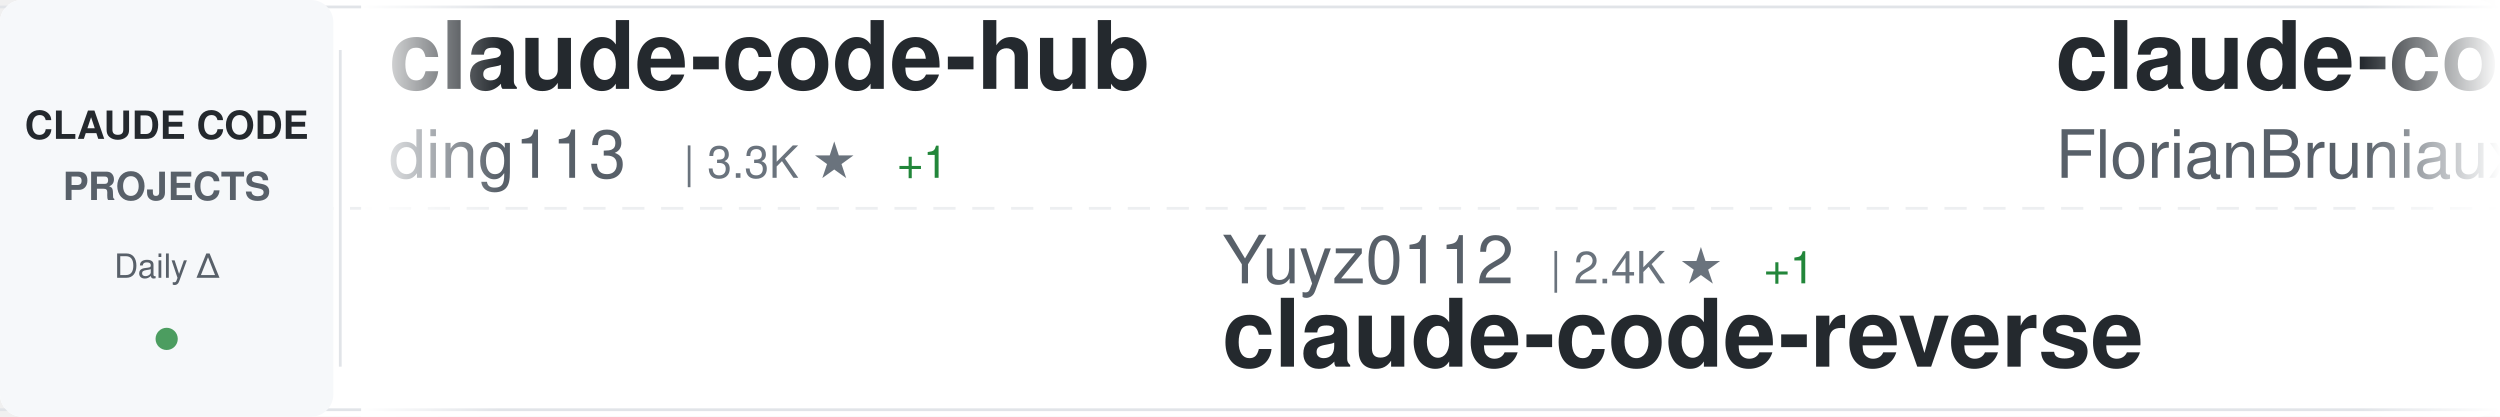
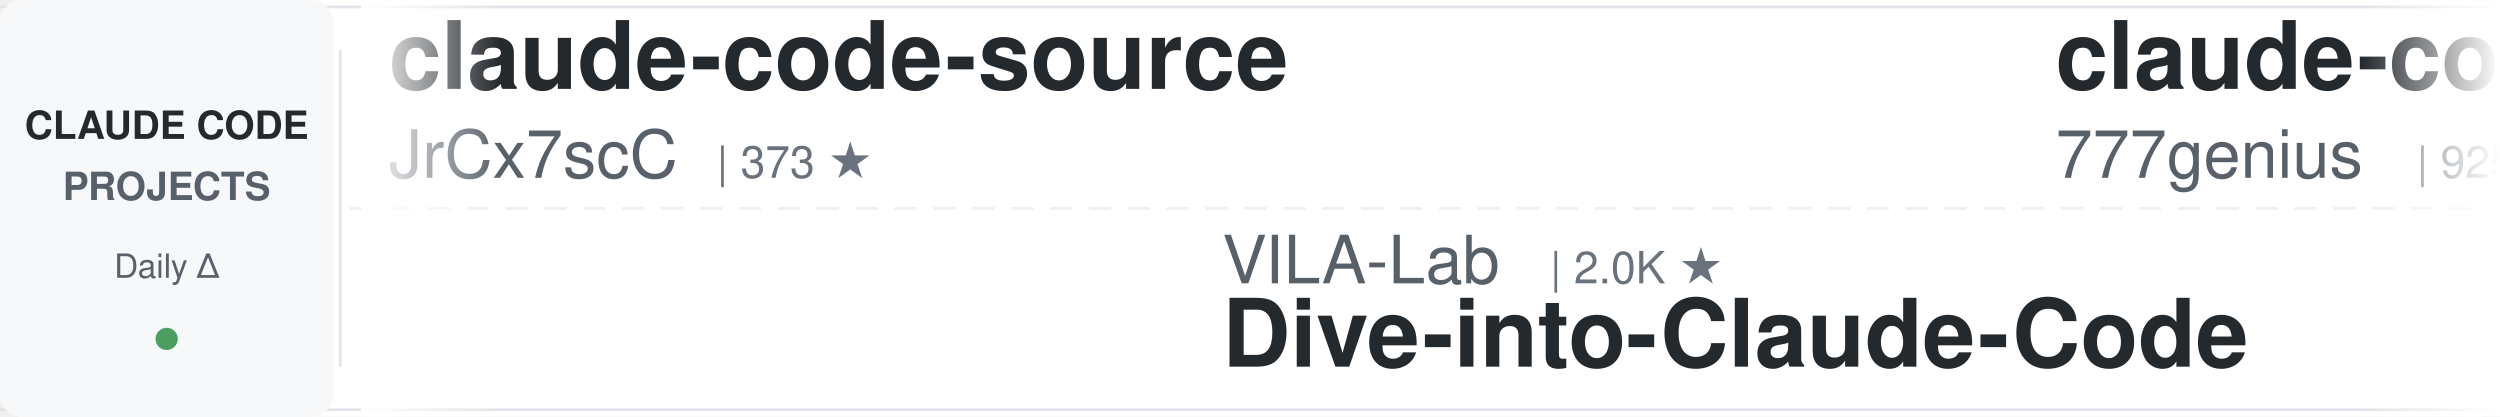
<svg xmlns="http://www.w3.org/2000/svg" width="900" height="150">
  <defs>
    <linearGradient id="awesomeLeftFade" x1="0%" y1="0%" x2="100%" y2="0%">
      <stop offset="0%" style="stop-color:#ffffff;stop-opacity:1" />
      <stop offset="100%" style="stop-color:#ffffff;stop-opacity:0" />
    </linearGradient>
    <linearGradient id="awesomeRightFade" x1="0%" y1="0%" x2="100%" y2="0%">
      <stop offset="0%" style="stop-color:#ffffff;stop-opacity:0" />
      <stop offset="100%" style="stop-color:#ffffff;stop-opacity:1" />
    </linearGradient>
  </defs>
  <rect width="900" height="150" fill="#ffffff" rx="8" />
  <rect x="0" y="2" width="900" height="1" fill="#e1e4e8" />
  <rect x="0" y="147" width="900" height="1" fill="#e1e4e8" />
  <line x1="0" y1="75" x2="900" y2="75" stroke="#e1e4e8" stroke-width="1" stroke-dasharray="8 6" opacity="0.6" />
  <rect x="0" y="0" width="120" height="150" fill="#f6f8fa" rx="8" />
  <text x="60" y="50" font-family="-apple-system, BlinkMacSystemFont, 'Segoe UI', Helvetica, Arial, sans-serif" font-size="14" font-weight="600" fill="#24292e" text-anchor="middle">CLAUDE CODE</text>
  <text x="60" y="72" font-family="-apple-system, BlinkMacSystemFont, 'Segoe UI', Helvetica, Arial, sans-serif" font-size="14" font-weight="600" fill="#586069" text-anchor="middle">PROJECTS</text>
  <text x="60" y="100" font-family="-apple-system, BlinkMacSystemFont, 'Segoe UI', Helvetica, Arial, sans-serif" font-size="12" font-weight="500" fill="#586069" text-anchor="middle">Daily Δ</text>
  <circle cx="60" cy="122" r="4" fill="#22863a" opacity="0.8" />
  <rect x="122" y="18" width="1" height="114" fill="#e1e4e8" />
  <clipPath id="awesomeTickerClip">
    <rect x="130" y="0" width="770" height="150" />
  </clipPath>
  <g clip-path="url(#awesomeTickerClip)">
    <g id="awesomeTickerItems">
      <animateTransform attributeName="transform" attributeType="XML" type="translate" from="0 0" to="-3000 0" dur="54s" repeatCount="indefinite" />
      <g transform="translate(0, 0)">
-         <text x="140" y="32" font-family="-apple-system, BlinkMacSystemFont, 'Segoe UI', Helvetica, Arial, sans-serif" font-size="34" font-weight="600" fill="#24292e">claude-code-hub</text>
-         <text x="140" y="64" font-family="-apple-system, BlinkMacSystemFont, 'Segoe UI', Helvetica, Arial, sans-serif" font-size="24" font-weight="400" fill="#586069">ding113</text>
-         <text x="246" y="64" font-family="-apple-system, BlinkMacSystemFont, 'Segoe UI', Helvetica, Arial, sans-serif" font-size="16" font-weight="500" fill="#6a737d">| 3.3K ★</text>
-         <text x="323" y="64" font-family="-apple-system, BlinkMacSystemFont, 'Segoe UI', Helvetica, Arial, sans-serif" font-size="16" font-weight="500" fill="#22863a"> +1</text>
-       </g>
-       <g transform="translate(300, 0)">
-         <text x="140" y="102" font-family="-apple-system, BlinkMacSystemFont, 'Segoe UI', Helvetica, Arial, sans-serif" font-size="24" font-weight="400" fill="#586069">Yuyz0112</text>
-         <text x="258" y="102" font-family="-apple-system, BlinkMacSystemFont, 'Segoe UI', Helvetica, Arial, sans-serif" font-size="16" font-weight="500" fill="#6a737d">| 2.4K ★</text>
-         <text x="335" y="102" font-family="-apple-system, BlinkMacSystemFont, 'Segoe UI', Helvetica, Arial, sans-serif" font-size="16" font-weight="500" fill="#22863a"> +1</text>
-         <text x="140" y="132" font-family="-apple-system, BlinkMacSystemFont, 'Segoe UI', Helvetica, Arial, sans-serif" font-size="34" font-weight="600" fill="#24292e">claude-code-reverse</text>
-       </g>
-       <g transform="translate(600, 0)">
-         <text x="140" y="32" font-family="-apple-system, BlinkMacSystemFont, 'Segoe UI', Helvetica, Arial, sans-serif" font-size="34" font-weight="600" fill="#24292e">claude-code-ultimate-gui...</text>
-         <text x="140" y="64" font-family="-apple-system, BlinkMacSystemFont, 'Segoe UI', Helvetica, Arial, sans-serif" font-size="24" font-weight="400" fill="#586069">FlorianBruniaux</text>
-         <text x="342" y="64" font-family="-apple-system, BlinkMacSystemFont, 'Segoe UI', Helvetica, Arial, sans-serif" font-size="16" font-weight="500" fill="#6a737d">| 5.7K ★</text>
-       </g>
-       <g transform="translate(900, 0)">
-         <text x="140" y="102" font-family="-apple-system, BlinkMacSystemFont, 'Segoe UI', Helvetica, Arial, sans-serif" font-size="24" font-weight="400" fill="#586069">fazxes</text>
-         <text x="234" y="102" font-family="-apple-system, BlinkMacSystemFont, 'Segoe UI', Helvetica, Arial, sans-serif" font-size="16" font-weight="500" fill="#6a737d">| 231 ★</text>
-         <text x="140" y="132" font-family="-apple-system, BlinkMacSystemFont, 'Segoe UI', Helvetica, Arial, sans-serif" font-size="34" font-weight="600" fill="#24292e">Claude-code</text>
-       </g>
-       <g transform="translate(1200, 0)">
-         <text x="140" y="32" font-family="-apple-system, BlinkMacSystemFont, 'Segoe UI', Helvetica, Arial, sans-serif" font-size="34" font-weight="600" fill="#24292e">claude-code-templates</text>
-         <text x="140" y="64" font-family="-apple-system, BlinkMacSystemFont, 'Segoe UI', Helvetica, Arial, sans-serif" font-size="24" font-weight="400" fill="#586069">davila7</text>
-         <text x="246" y="64" font-family="-apple-system, BlinkMacSystemFont, 'Segoe UI', Helvetica, Arial, sans-serif" font-size="16" font-weight="500" fill="#6a737d">| 30.2K ★</text>
-         <text x="332" y="64" font-family="-apple-system, BlinkMacSystemFont, 'Segoe UI', Helvetica, Arial, sans-serif" font-size="16" font-weight="500" fill="#22863a"> +2</text>
-       </g>
-       <g transform="translate(1500, 0)">
-         <text x="140" y="102" font-family="-apple-system, BlinkMacSystemFont, 'Segoe UI', Helvetica, Arial, sans-serif" font-size="24" font-weight="400" fill="#586069">Pimzino</text>
-         <text x="246" y="102" font-family="-apple-system, BlinkMacSystemFont, 'Segoe UI', Helvetica, Arial, sans-serif" font-size="16" font-weight="500" fill="#6a737d">| 3.8K ★</text>
-         <text x="140" y="132" font-family="-apple-system, BlinkMacSystemFont, 'Segoe UI', Helvetica, Arial, sans-serif" font-size="34" font-weight="600" fill="#24292e">claude-code-spec-workflo...</text>
-       </g>
-       <g transform="translate(1800, 0)">
-         <text x="140" y="32" font-family="-apple-system, BlinkMacSystemFont, 'Segoe UI', Helvetica, Arial, sans-serif" font-size="34" font-weight="600" fill="#24292e">claude-coder</text>
-         <text x="140" y="64" font-family="-apple-system, BlinkMacSystemFont, 'Segoe UI', Helvetica, Arial, sans-serif" font-size="24" font-weight="400" fill="#586069">kodu-ai</text>
-         <text x="246" y="64" font-family="-apple-system, BlinkMacSystemFont, 'Segoe UI', Helvetica, Arial, sans-serif" font-size="16" font-weight="500" fill="#6a737d">| 5.2K ★</text>
-       </g>
-       <g transform="translate(2100, 0)">
-         <text x="140" y="102" font-family="-apple-system, BlinkMacSystemFont, 'Segoe UI', Helvetica, Arial, sans-serif" font-size="24" font-weight="400" fill="#586069">alirezarezvani</text>
-         <text x="330" y="102" font-family="-apple-system, BlinkMacSystemFont, 'Segoe UI', Helvetica, Arial, sans-serif" font-size="16" font-weight="500" fill="#6a737d">| 24.2K ★</text>
-         <text x="416" y="102" font-family="-apple-system, BlinkMacSystemFont, 'Segoe UI', Helvetica, Arial, sans-serif" font-size="16" font-weight="500" fill="#22863a"> +4</text>
-         <text x="140" y="132" font-family="-apple-system, BlinkMacSystemFont, 'Segoe UI', Helvetica, Arial, sans-serif" font-size="34" font-weight="600" fill="#24292e">claude-skills</text>
-       </g>
-       <g transform="translate(2400, 0)">
        <text x="140" y="32" font-family="-apple-system, BlinkMacSystemFont, 'Segoe UI', Helvetica, Arial, sans-serif" font-size="34" font-weight="600" fill="#24292e">claude-code-source</text>
        <text x="140" y="64" font-family="-apple-system, BlinkMacSystemFont, 'Segoe UI', Helvetica, Arial, sans-serif" font-size="24" font-weight="400" fill="#586069">JrCx7scC</text>
        <text x="258" y="64" font-family="-apple-system, BlinkMacSystemFont, 'Segoe UI', Helvetica, Arial, sans-serif" font-size="16" font-weight="500" fill="#6a737d">| 373 ★</text>
      </g>
+       <g transform="translate(300, 0)">
+         <text x="140" y="102" font-family="-apple-system, BlinkMacSystemFont, 'Segoe UI', Helvetica, Arial, sans-serif" font-size="24" font-weight="400" fill="#586069">VILA-Lab</text>
+         <text x="258" y="102" font-family="-apple-system, BlinkMacSystemFont, 'Segoe UI', Helvetica, Arial, sans-serif" font-size="16" font-weight="500" fill="#6a737d">| 2.0K ★</text>
+         <text x="140" y="132" font-family="-apple-system, BlinkMacSystemFont, 'Segoe UI', Helvetica, Arial, sans-serif" font-size="34" font-weight="600" fill="#24292e">Dive-into-Claude-Code</text>
+       </g>
+       <g transform="translate(600, 0)">
+         <text x="140" y="32" font-family="-apple-system, BlinkMacSystemFont, 'Segoe UI', Helvetica, Arial, sans-serif" font-size="34" font-weight="600" fill="#24292e">claude-code-source-code</text>
+         <text x="140" y="64" font-family="-apple-system, BlinkMacSystemFont, 'Segoe UI', Helvetica, Arial, sans-serif" font-size="24" font-weight="400" fill="#586069">777genius</text>
+         <text x="270" y="64" font-family="-apple-system, BlinkMacSystemFont, 'Segoe UI', Helvetica, Arial, sans-serif" font-size="16" font-weight="500" fill="#6a737d">| 925 ★</text>
+       </g>
+       <g transform="translate(900, 0)">
+         <text x="140" y="102" font-family="-apple-system, BlinkMacSystemFont, 'Segoe UI', Helvetica, Arial, sans-serif" font-size="24" font-weight="400" fill="#586069">huangjia2019</text>
+         <text x="306" y="102" font-family="-apple-system, BlinkMacSystemFont, 'Segoe UI', Helvetica, Arial, sans-serif" font-size="16" font-weight="500" fill="#6a737d">| 1.1K ★</text>
+         <text x="140" y="132" font-family="-apple-system, BlinkMacSystemFont, 'Segoe UI', Helvetica, Arial, sans-serif" font-size="34" font-weight="600" fill="#24292e">claude-code-engineering</text>
+       </g>
+       <g transform="translate(1200, 0)">
+         <text x="140" y="32" font-family="-apple-system, BlinkMacSystemFont, 'Segoe UI', Helvetica, Arial, sans-serif" font-size="34" font-weight="600" fill="#24292e">everything-claude-code-z...</text>
+         <text x="140" y="64" font-family="-apple-system, BlinkMacSystemFont, 'Segoe UI', Helvetica, Arial, sans-serif" font-size="24" font-weight="400" fill="#586069">xu-xiang</text>
+         <text x="258" y="64" font-family="-apple-system, BlinkMacSystemFont, 'Segoe UI', Helvetica, Arial, sans-serif" font-size="16" font-weight="500" fill="#6a737d">| 1.8K ★</text>
+         <text x="335" y="64" font-family="-apple-system, BlinkMacSystemFont, 'Segoe UI', Helvetica, Arial, sans-serif" font-size="16" font-weight="500" fill="#22863a"> +1</text>
+       </g>
+       <g transform="translate(1500, 0)">
+         <text x="140" y="102" font-family="-apple-system, BlinkMacSystemFont, 'Segoe UI', Helvetica, Arial, sans-serif" font-size="24" font-weight="400" fill="#586069">AprilNEA</text>
+         <text x="258" y="102" font-family="-apple-system, BlinkMacSystemFont, 'Segoe UI', Helvetica, Arial, sans-serif" font-size="16" font-weight="500" fill="#6a737d">| 392 ★</text>
+         <text x="140" y="132" font-family="-apple-system, BlinkMacSystemFont, 'Segoe UI', Helvetica, Arial, sans-serif" font-size="34" font-weight="600" fill="#24292e">claude-code-source</text>
+       </g>
+       <g transform="translate(1800, 0)">
+         <text x="140" y="32" font-family="-apple-system, BlinkMacSystemFont, 'Segoe UI', Helvetica, Arial, sans-serif" font-size="34" font-weight="600" fill="#24292e">claude-code-webui</text>
+         <text x="140" y="64" font-family="-apple-system, BlinkMacSystemFont, 'Segoe UI', Helvetica, Arial, sans-serif" font-size="24" font-weight="400" fill="#586069">sugyan</text>
+         <text x="234" y="64" font-family="-apple-system, BlinkMacSystemFont, 'Segoe UI', Helvetica, Arial, sans-serif" font-size="16" font-weight="500" fill="#6a737d">| 1.1K ★</text>
+       </g>
+       <g transform="translate(2100, 0)">
+         <text x="140" y="102" font-family="-apple-system, BlinkMacSystemFont, 'Segoe UI', Helvetica, Arial, sans-serif" font-size="24" font-weight="400" fill="#586069">feiskyer</text>
+         <text x="258" y="102" font-family="-apple-system, BlinkMacSystemFont, 'Segoe UI', Helvetica, Arial, sans-serif" font-size="16" font-weight="500" fill="#6a737d">| 1.6K ★</text>
+         <text x="140" y="132" font-family="-apple-system, BlinkMacSystemFont, 'Segoe UI', Helvetica, Arial, sans-serif" font-size="34" font-weight="600" fill="#24292e">claude-code-settings</text>
+       </g>
+       <g transform="translate(2400, 0)">
+         <text x="140" y="32" font-family="-apple-system, BlinkMacSystemFont, 'Segoe UI', Helvetica, Arial, sans-serif" font-size="34" font-weight="600" fill="#24292e">claude-code-transcripts</text>
+         <text x="140" y="64" font-family="-apple-system, BlinkMacSystemFont, 'Segoe UI', Helvetica, Arial, sans-serif" font-size="24" font-weight="400" fill="#586069">simonw</text>
+         <text x="234" y="64" font-family="-apple-system, BlinkMacSystemFont, 'Segoe UI', Helvetica, Arial, sans-serif" font-size="16" font-weight="500" fill="#6a737d">| 1.7K ★</text>
+       </g>
      <g transform="translate(2700, 0)">
-         <text x="140" y="102" font-family="-apple-system, BlinkMacSystemFont, 'Segoe UI', Helvetica, Arial, sans-serif" font-size="24" font-weight="400" fill="#586069">RichardAtCT</text>
-         <text x="294" y="102" font-family="-apple-system, BlinkMacSystemFont, 'Segoe UI', Helvetica, Arial, sans-serif" font-size="16" font-weight="500" fill="#6a737d">| 2.8K ★</text>
-         <text x="140" y="132" font-family="-apple-system, BlinkMacSystemFont, 'Segoe UI', Helvetica, Arial, sans-serif" font-size="34" font-weight="600" fill="#24292e">claude-code-telegram</text>
+         <text x="140" y="102" font-family="-apple-system, BlinkMacSystemFont, 'Segoe UI', Helvetica, Arial, sans-serif" font-size="24" font-weight="400" fill="#586069">pedrohcgs</text>
+         <text x="270" y="102" font-family="-apple-system, BlinkMacSystemFont, 'Segoe UI', Helvetica, Arial, sans-serif" font-size="16" font-weight="500" fill="#6a737d">| 1.5K ★</text>
+         <text x="347" y="102" font-family="-apple-system, BlinkMacSystemFont, 'Segoe UI', Helvetica, Arial, sans-serif" font-size="16" font-weight="500" fill="#22863a"> +1</text>
+         <text x="140" y="132" font-family="-apple-system, BlinkMacSystemFont, 'Segoe UI', Helvetica, Arial, sans-serif" font-size="34" font-weight="600" fill="#24292e">claude-code-my-workflow</text>
      </g>
      <g transform="translate(3000, 0)">
-         <text x="140" y="32" font-family="-apple-system, BlinkMacSystemFont, 'Segoe UI', Helvetica, Arial, sans-serif" font-size="34" font-weight="600" fill="#24292e">claude-code-hub</text>
-         <text x="140" y="64" font-family="-apple-system, BlinkMacSystemFont, 'Segoe UI', Helvetica, Arial, sans-serif" font-size="24" font-weight="400" fill="#586069">ding113</text>
-         <text x="246" y="64" font-family="-apple-system, BlinkMacSystemFont, 'Segoe UI', Helvetica, Arial, sans-serif" font-size="16" font-weight="500" fill="#6a737d">| 3.3K ★</text>
-         <text x="323" y="64" font-family="-apple-system, BlinkMacSystemFont, 'Segoe UI', Helvetica, Arial, sans-serif" font-size="16" font-weight="500" fill="#22863a"> +1</text>
+         <text x="140" y="32" font-family="-apple-system, BlinkMacSystemFont, 'Segoe UI', Helvetica, Arial, sans-serif" font-size="34" font-weight="600" fill="#24292e">claude-code-source</text>
+         <text x="140" y="64" font-family="-apple-system, BlinkMacSystemFont, 'Segoe UI', Helvetica, Arial, sans-serif" font-size="24" font-weight="400" fill="#586069">JrCx7scC</text>
+         <text x="258" y="64" font-family="-apple-system, BlinkMacSystemFont, 'Segoe UI', Helvetica, Arial, sans-serif" font-size="16" font-weight="500" fill="#6a737d">| 373 ★</text>
      </g>
      <g transform="translate(3300, 0)">
-         <text x="140" y="102" font-family="-apple-system, BlinkMacSystemFont, 'Segoe UI', Helvetica, Arial, sans-serif" font-size="24" font-weight="400" fill="#586069">Yuyz0112</text>
-         <text x="258" y="102" font-family="-apple-system, BlinkMacSystemFont, 'Segoe UI', Helvetica, Arial, sans-serif" font-size="16" font-weight="500" fill="#6a737d">| 2.4K ★</text>
-         <text x="335" y="102" font-family="-apple-system, BlinkMacSystemFont, 'Segoe UI', Helvetica, Arial, sans-serif" font-size="16" font-weight="500" fill="#22863a"> +1</text>
-         <text x="140" y="132" font-family="-apple-system, BlinkMacSystemFont, 'Segoe UI', Helvetica, Arial, sans-serif" font-size="34" font-weight="600" fill="#24292e">claude-code-reverse</text>
+         <text x="140" y="102" font-family="-apple-system, BlinkMacSystemFont, 'Segoe UI', Helvetica, Arial, sans-serif" font-size="24" font-weight="400" fill="#586069">VILA-Lab</text>
+         <text x="258" y="102" font-family="-apple-system, BlinkMacSystemFont, 'Segoe UI', Helvetica, Arial, sans-serif" font-size="16" font-weight="500" fill="#6a737d">| 2.0K ★</text>
+         <text x="140" y="132" font-family="-apple-system, BlinkMacSystemFont, 'Segoe UI', Helvetica, Arial, sans-serif" font-size="34" font-weight="600" fill="#24292e">Dive-into-Claude-Code</text>
      </g>
      <g transform="translate(3600, 0)">
-         <text x="140" y="32" font-family="-apple-system, BlinkMacSystemFont, 'Segoe UI', Helvetica, Arial, sans-serif" font-size="34" font-weight="600" fill="#24292e">claude-code-ultimate-gui...</text>
-         <text x="140" y="64" font-family="-apple-system, BlinkMacSystemFont, 'Segoe UI', Helvetica, Arial, sans-serif" font-size="24" font-weight="400" fill="#586069">FlorianBruniaux</text>
-         <text x="342" y="64" font-family="-apple-system, BlinkMacSystemFont, 'Segoe UI', Helvetica, Arial, sans-serif" font-size="16" font-weight="500" fill="#6a737d">| 5.7K ★</text>
+         <text x="140" y="32" font-family="-apple-system, BlinkMacSystemFont, 'Segoe UI', Helvetica, Arial, sans-serif" font-size="34" font-weight="600" fill="#24292e">claude-code-source-code</text>
+         <text x="140" y="64" font-family="-apple-system, BlinkMacSystemFont, 'Segoe UI', Helvetica, Arial, sans-serif" font-size="24" font-weight="400" fill="#586069">777genius</text>
+         <text x="270" y="64" font-family="-apple-system, BlinkMacSystemFont, 'Segoe UI', Helvetica, Arial, sans-serif" font-size="16" font-weight="500" fill="#6a737d">| 925 ★</text>
      </g>
      <g transform="translate(3900, 0)">
-         <text x="140" y="102" font-family="-apple-system, BlinkMacSystemFont, 'Segoe UI', Helvetica, Arial, sans-serif" font-size="24" font-weight="400" fill="#586069">fazxes</text>
-         <text x="234" y="102" font-family="-apple-system, BlinkMacSystemFont, 'Segoe UI', Helvetica, Arial, sans-serif" font-size="16" font-weight="500" fill="#6a737d">| 231 ★</text>
-         <text x="140" y="132" font-family="-apple-system, BlinkMacSystemFont, 'Segoe UI', Helvetica, Arial, sans-serif" font-size="34" font-weight="600" fill="#24292e">Claude-code</text>
+         <text x="140" y="102" font-family="-apple-system, BlinkMacSystemFont, 'Segoe UI', Helvetica, Arial, sans-serif" font-size="24" font-weight="400" fill="#586069">huangjia2019</text>
+         <text x="306" y="102" font-family="-apple-system, BlinkMacSystemFont, 'Segoe UI', Helvetica, Arial, sans-serif" font-size="16" font-weight="500" fill="#6a737d">| 1.1K ★</text>
+         <text x="140" y="132" font-family="-apple-system, BlinkMacSystemFont, 'Segoe UI', Helvetica, Arial, sans-serif" font-size="34" font-weight="600" fill="#24292e">claude-code-engineering</text>
      </g>
    </g>
  </g>
  <rect x="130" y="0" width="50" height="150" fill="url(#awesomeLeftFade)" />
  <rect x="850" y="0" width="50" height="150" fill="url(#awesomeRightFade)" />
</svg>
